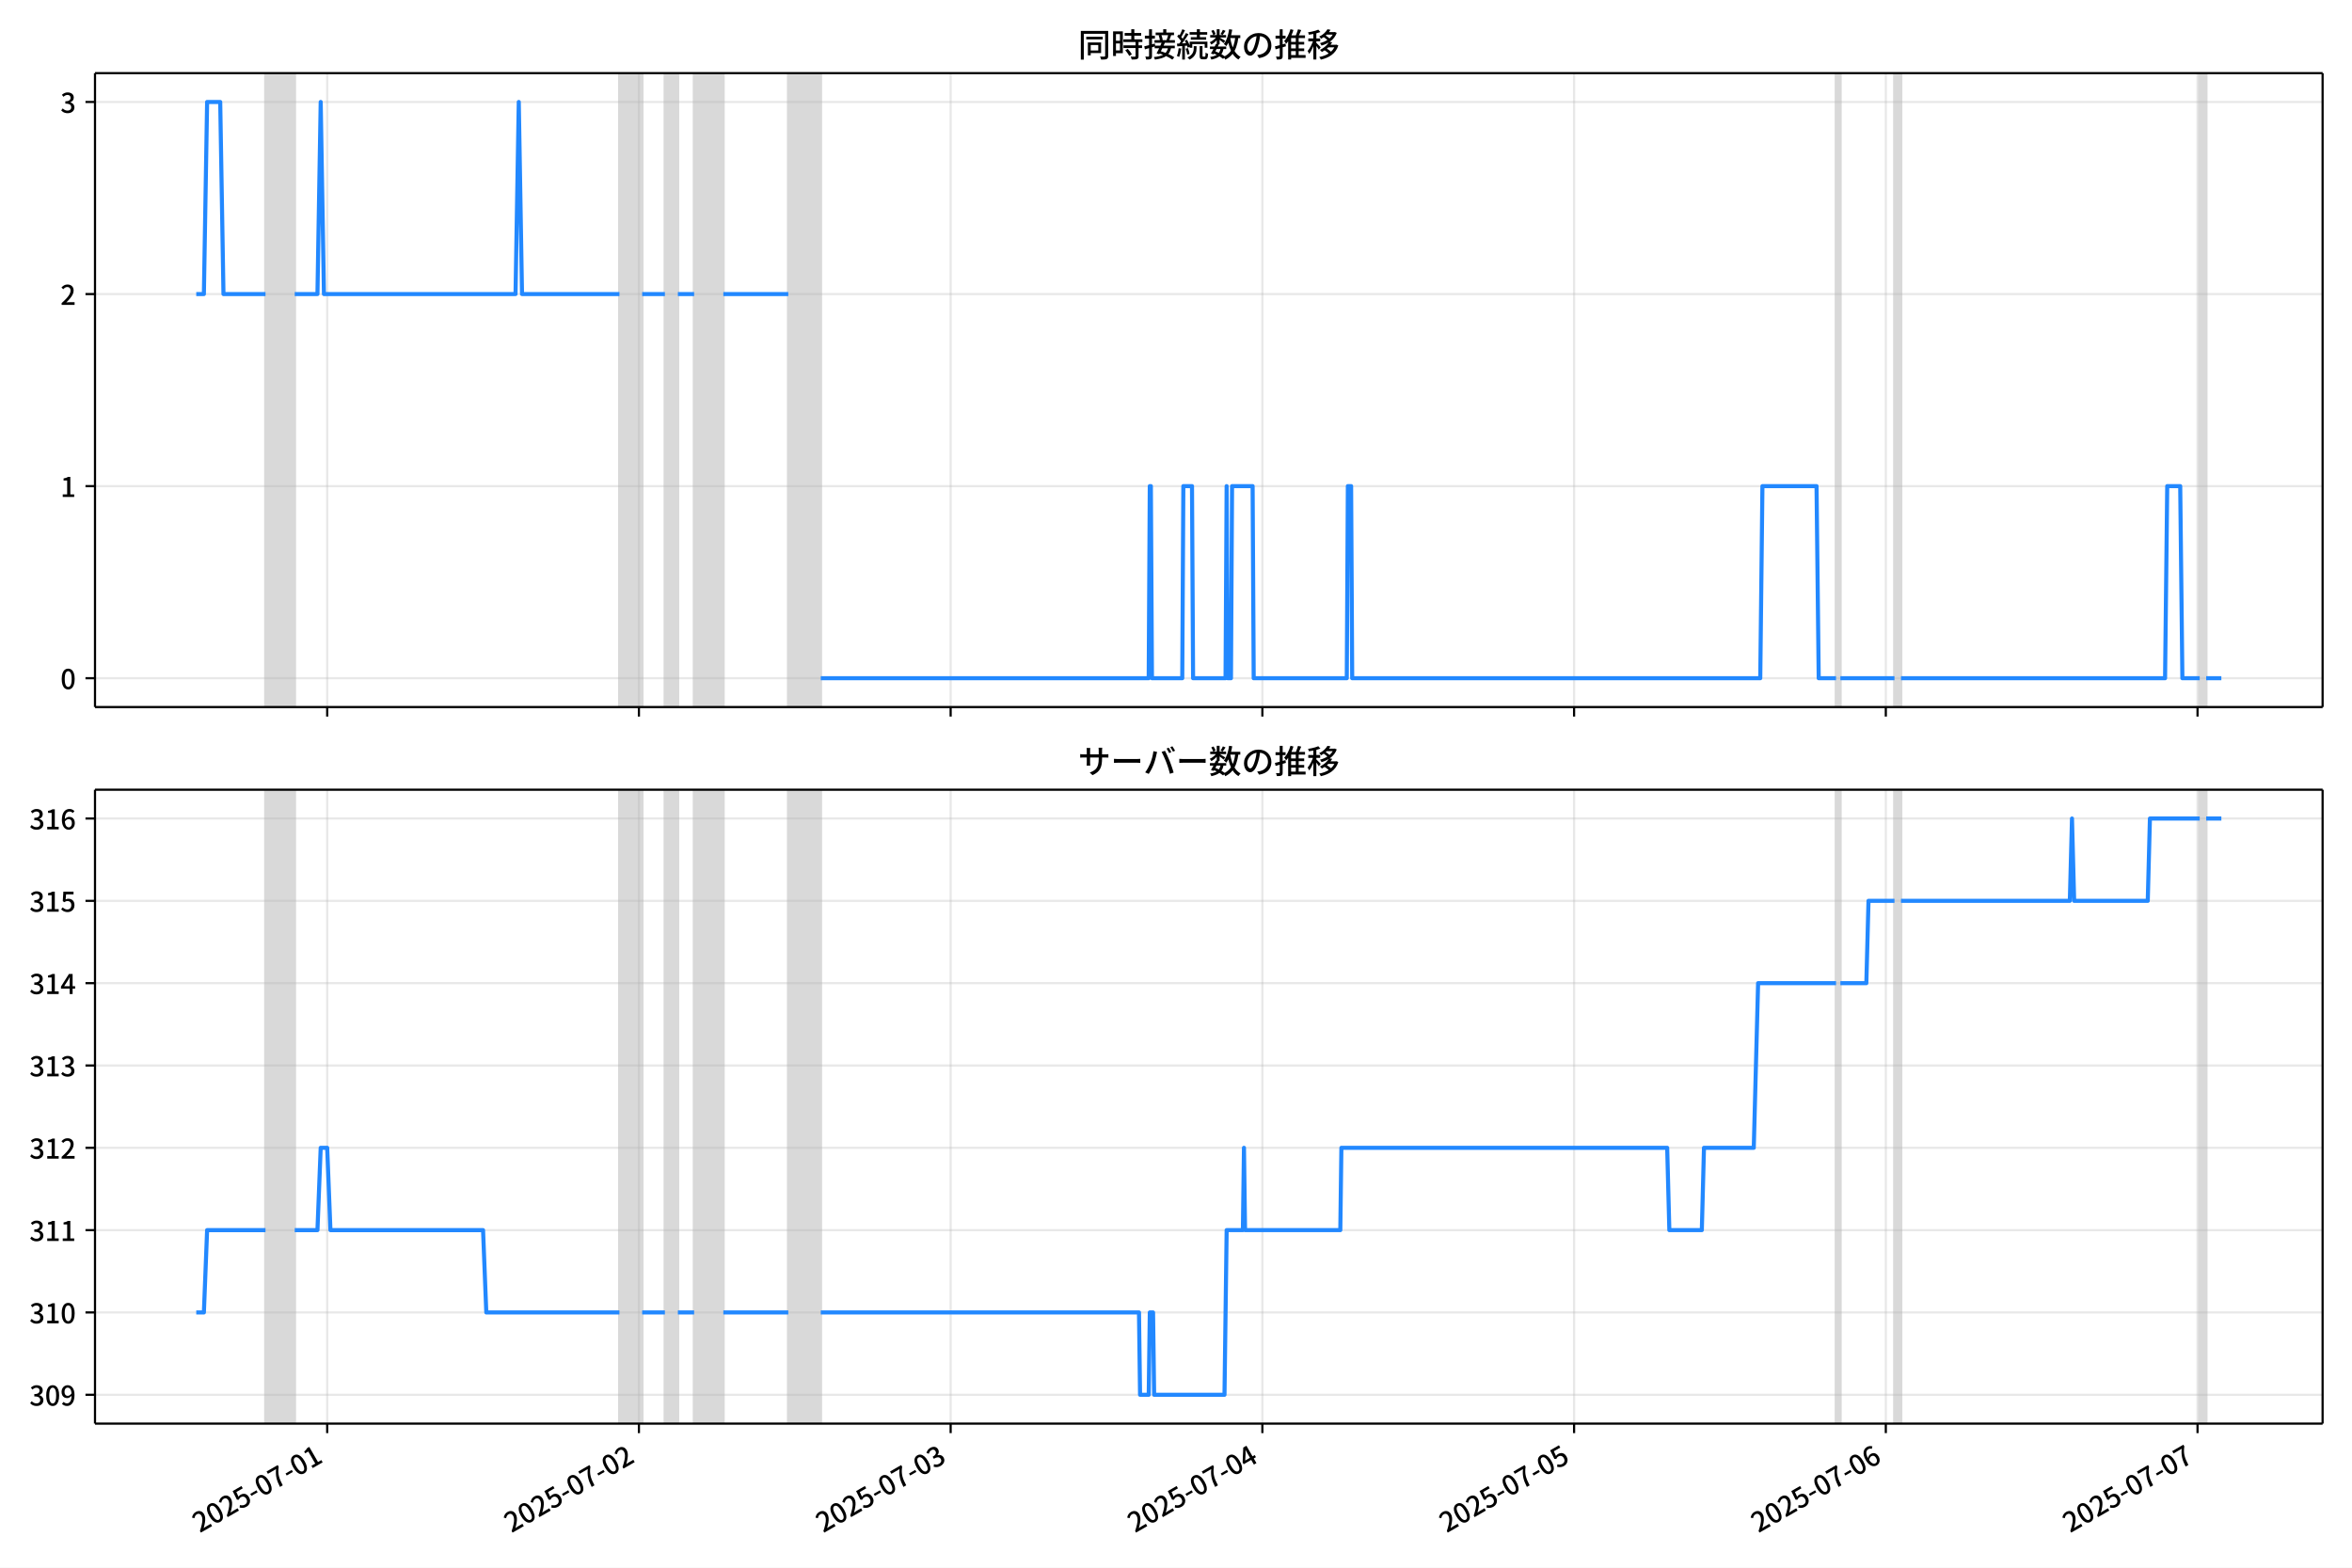
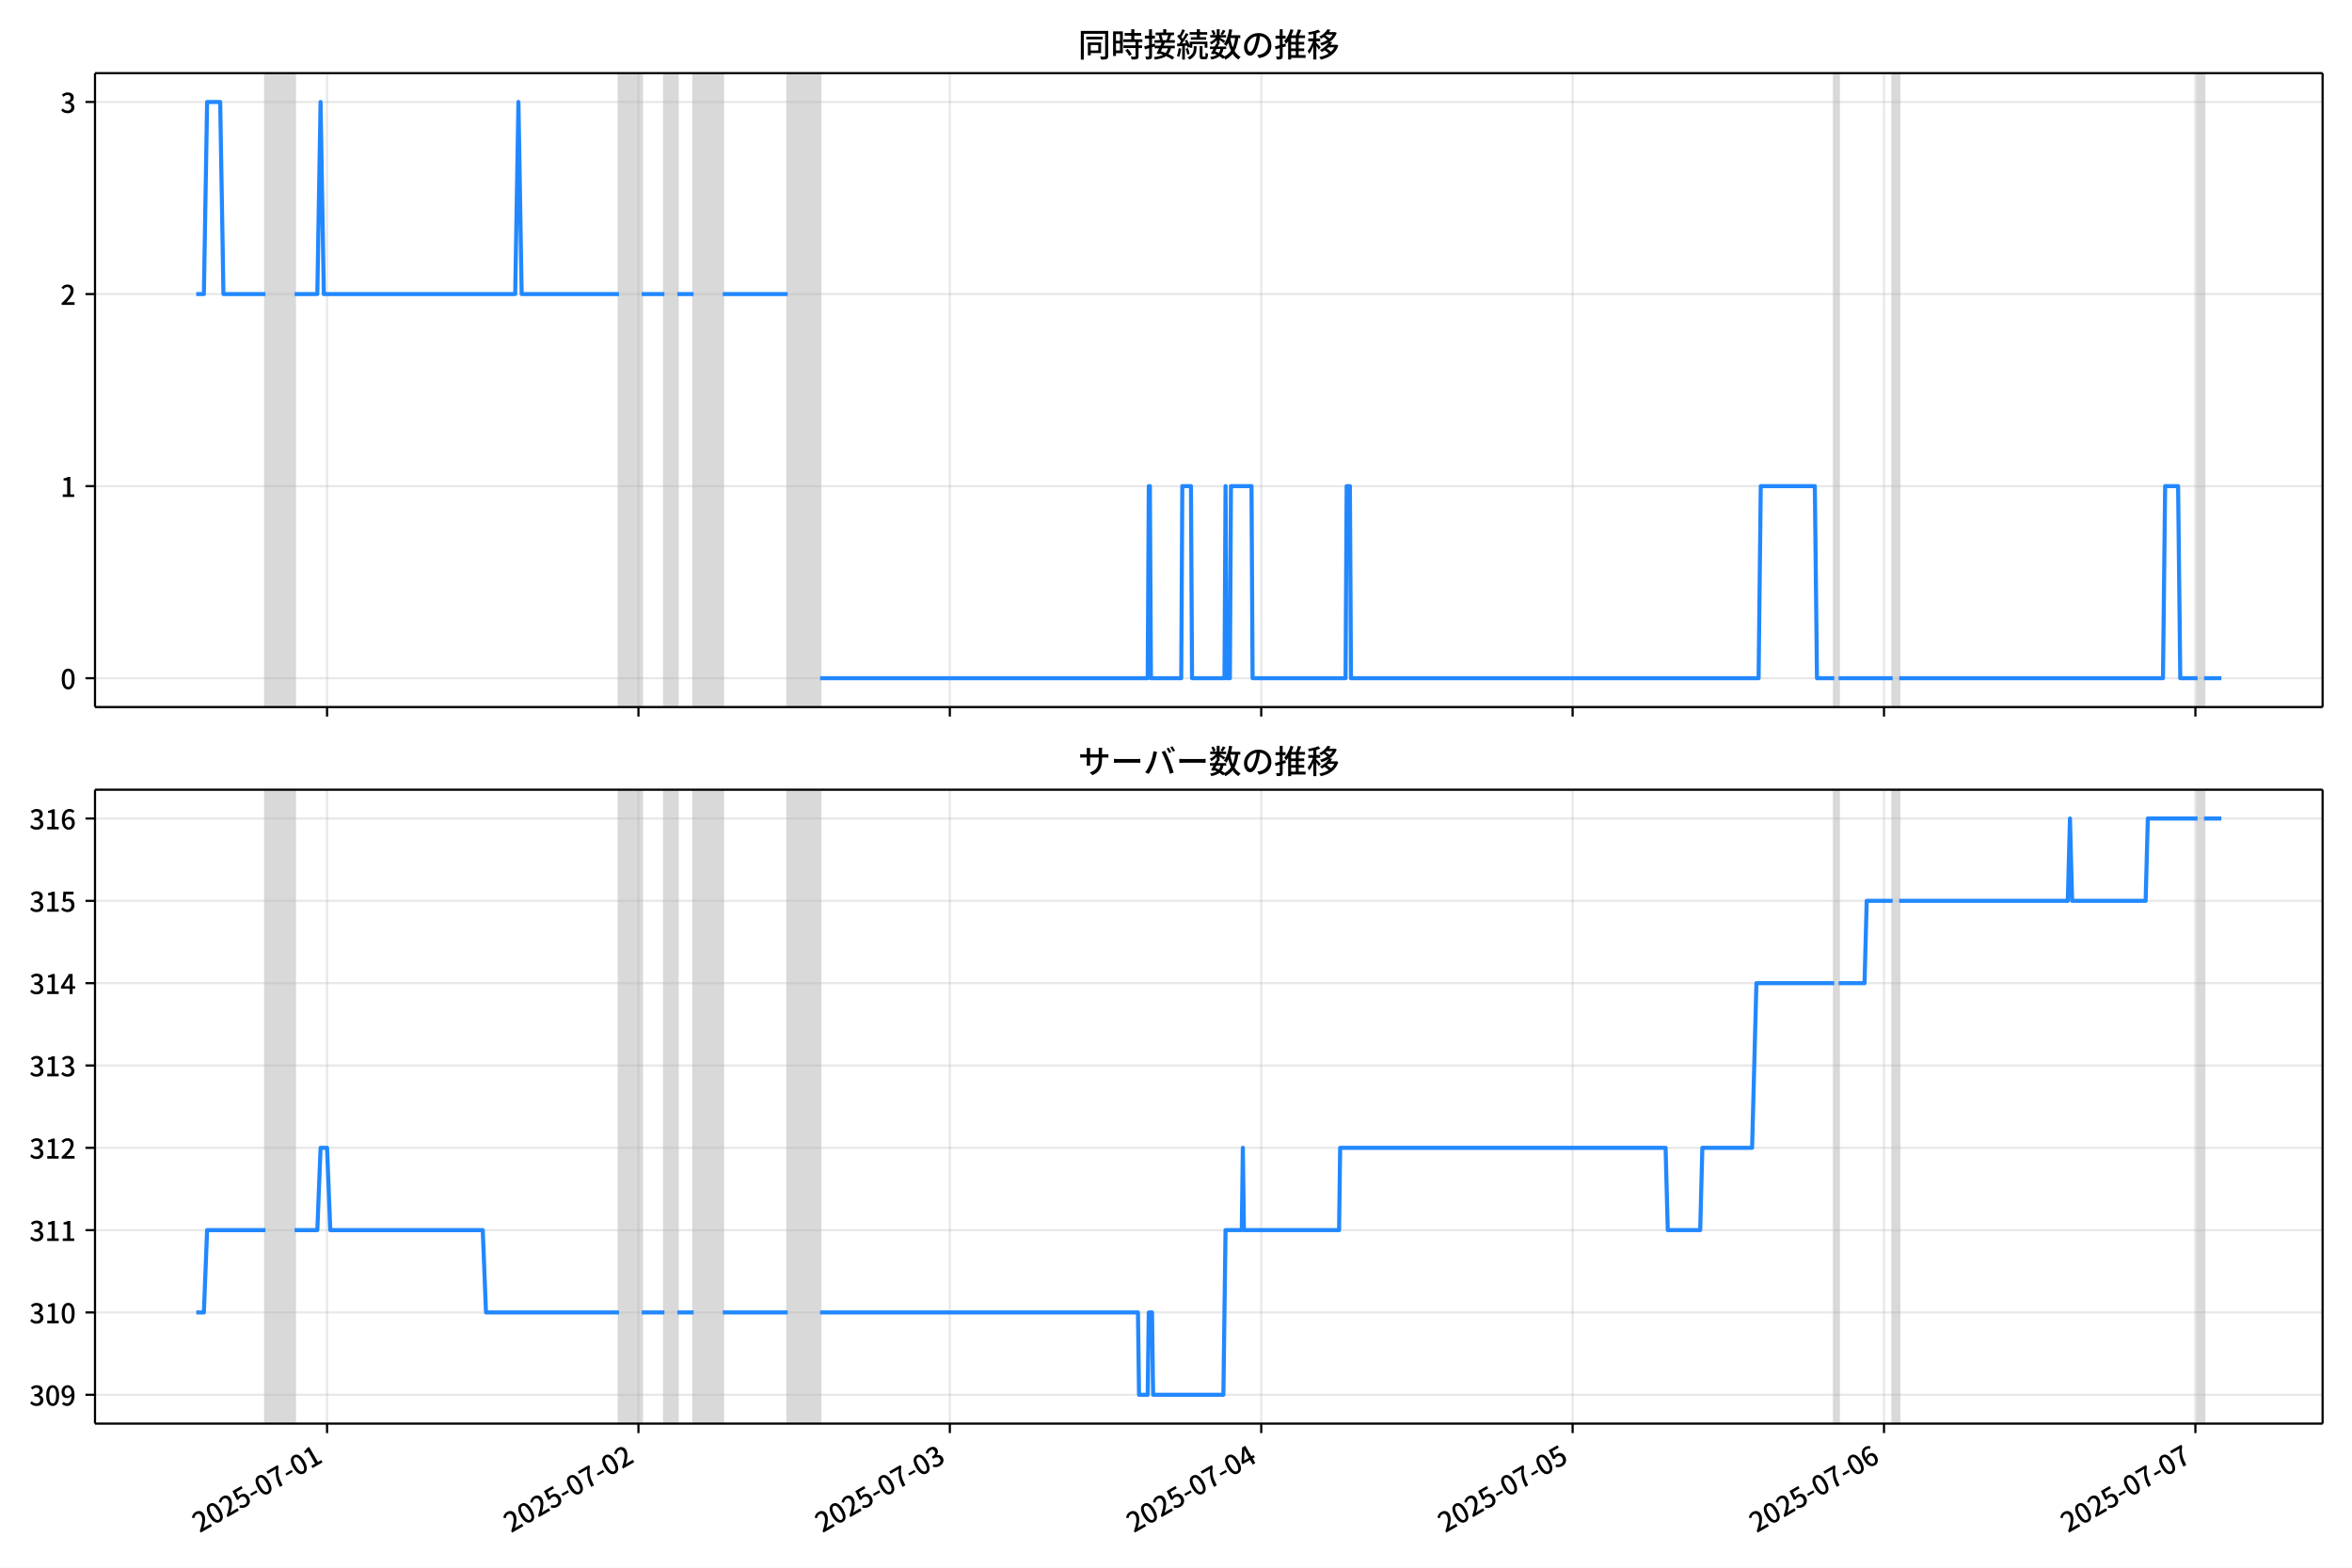
<svg xmlns="http://www.w3.org/2000/svg" xmlns:xlink="http://www.w3.org/1999/xlink" version="1.1" viewBox="0 0 864 576">
  <defs>
    <style type="text/css">*{stroke-linejoin: round; stroke-linecap: butt}</style>
  </defs>
  <g id="z">
    <g id="aa">
      <path d="m0 576h864v-576h-864z" fill="#fff" />
    </g>
    <g id="ab">
      <g id="ac">
        <path d="m34.9 259.78h818.3v-232.9h-818.3z" fill="#fff" />
      </g>
      <g id="ad">
-         <path d="m97.53 259.78h10.735v-232.9h-10.735z" clip-path="url(#c)" fill="#808080" opacity=".3" stroke="#808080" />
+         <path d="m97.503 259.78h10.724v-232.9h-10.724z" clip-path="url(#c)" fill="#808080" opacity=".3" stroke="#808080" />
      </g>
      <g id="ae">
-         <path d="m227.55 259.78h8.35v-232.9h-8.35z" clip-path="url(#c)" fill="#808080" opacity=".3" stroke="#808080" />
+         <path d="m227.38 259.78h8.341v-232.9h-8.341z" clip-path="url(#c)" fill="#808080" opacity=".3" stroke="#808080" />
      </g>
      <g id="af">
-         <path d="m244.25 259.78h4.771v-232.9h-4.771z" clip-path="url(#c)" fill="#808080" opacity=".3" stroke="#808080" />
+         <path d="m244.06 259.78h4.766v-232.9h-4.766z" clip-path="url(#c)" fill="#808080" opacity=".3" stroke="#808080" />
      </g>
      <g id="ag">
-         <path d="m254.98 259.78h10.735v-232.9h-10.735z" clip-path="url(#c)" fill="#808080" opacity=".3" stroke="#808080" />
+         <path d="m254.79 259.78h10.724v-232.9h-10.724z" clip-path="url(#c)" fill="#808080" opacity=".3" stroke="#808080" />
      </g>
      <g id="ah">
-         <path d="m289.57 259.78h11.928v-232.9h-11.928z" clip-path="url(#c)" fill="#808080" opacity=".3" stroke="#808080" />
+         <path d="m289.34 259.78h11.915v-232.9h-11.915z" clip-path="url(#c)" fill="#808080" opacity=".3" stroke="#808080" />
      </g>
      <g id="ai">
-         <path d="m674.46 259.78h1.59v-232.9h-1.59z" clip-path="url(#c)" fill="#808080" opacity=".3" stroke="#808080" />
+         <path d="m673.81 259.78h1.589v-232.9h-1.589z" clip-path="url(#c)" fill="#808080" opacity=".3" stroke="#808080" />
      </g>
      <g id="aj">
-         <path d="m695.93 259.78h2.386v-232.9h-2.386z" clip-path="url(#c)" fill="#808080" opacity=".3" stroke="#808080" />
+         <path d="m695.26 259.78h2.383v-232.9h-2.383z" clip-path="url(#c)" fill="#808080" opacity=".3" stroke="#808080" />
      </g>
      <g id="ak">
-         <path d="m808.05 259.78h2.386v-232.9h-2.386z" clip-path="url(#c)" fill="#808080" opacity=".3" stroke="#808080" />
+         <path d="m807.27 259.78h2.383v-232.9h-2.383z" clip-path="url(#c)" fill="#808080" opacity=".3" stroke="#808080" />
      </g>
      <g id="al">
        <g id="am">
          <g id="an">
-             <path d="m120.19 259.78v-232.9" clip-path="url(#c)" fill="none" stroke="#b0b0b0" stroke-linecap="square" stroke-opacity=".3" stroke-width=".8" />
+             <path d="m120.14 259.78v-232.9" clip-path="url(#c)" fill="none" stroke="#b0b0b0" stroke-linecap="square" stroke-opacity=".3" stroke-width=".8" />
          </g>
          <g id="ao">
            <defs>
              <path id="e" d="m0 0v3.5" stroke="#000" stroke-width=".8" />
            </defs>
-             <use x="120.194" y="259.778" stroke="#000000" stroke-width=".8" xlink:href="#e" />
+             <use x="120.143" y="259.778" stroke="#000000" stroke-width=".8" xlink:href="#e" />
          </g>
        </g>
        <g id="ap">
          <g id="aq">
-             <path d="m234.7 259.78v-232.9" clip-path="url(#c)" fill="none" stroke="#b0b0b0" stroke-linecap="square" stroke-opacity=".3" stroke-width=".8" />
+             <path d="m234.53 259.78v-232.9" clip-path="url(#c)" fill="none" stroke="#b0b0b0" stroke-linecap="square" stroke-opacity=".3" stroke-width=".8" />
          </g>
          <g id="ar">
-             <use x="234.704" y="259.778" stroke="#000000" stroke-width=".8" xlink:href="#e" />
+             <use x="234.531" y="259.778" stroke="#000000" stroke-width=".8" xlink:href="#e" />
          </g>
        </g>
        <g id="as">
          <g id="at">
-             <path d="m349.21 259.78v-232.9" clip-path="url(#c)" fill="none" stroke="#b0b0b0" stroke-linecap="square" stroke-opacity=".3" stroke-width=".8" />
+             <path d="m348.92 259.78v-232.9" clip-path="url(#c)" fill="none" stroke="#b0b0b0" stroke-linecap="square" stroke-opacity=".3" stroke-width=".8" />
          </g>
          <g id="au">
-             <use x="349.215" y="259.778" stroke="#000000" stroke-width=".8" xlink:href="#e" />
+             <use x="348.919" y="259.778" stroke="#000000" stroke-width=".8" xlink:href="#e" />
          </g>
        </g>
        <g id="av">
          <g id="aw">
-             <path d="m463.73 259.78v-232.9" clip-path="url(#c)" fill="none" stroke="#b0b0b0" stroke-linecap="square" stroke-opacity=".3" stroke-width=".8" />
+             <path d="m463.31 259.78v-232.9" clip-path="url(#c)" fill="none" stroke="#b0b0b0" stroke-linecap="square" stroke-opacity=".3" stroke-width=".8" />
          </g>
          <g id="ax">
-             <use x="463.726" y="259.778" stroke="#000000" stroke-width=".8" xlink:href="#e" />
+             <use x="463.307" y="259.778" stroke="#000000" stroke-width=".8" xlink:href="#e" />
          </g>
        </g>
        <g id="ay">
          <g id="az">
-             <path d="m578.24 259.78v-232.9" clip-path="url(#c)" fill="none" stroke="#b0b0b0" stroke-linecap="square" stroke-opacity=".3" stroke-width=".8" />
+             <path d="m577.7 259.78v-232.9" clip-path="url(#c)" fill="none" stroke="#b0b0b0" stroke-linecap="square" stroke-opacity=".3" stroke-width=".8" />
          </g>
          <g id="ba">
-             <use x="578.236" y="259.778" stroke="#000000" stroke-width=".8" xlink:href="#e" />
+             <use x="577.696" y="259.778" stroke="#000000" stroke-width=".8" xlink:href="#e" />
          </g>
        </g>
        <g id="bb">
          <g id="bc">
-             <path d="m692.75 259.78v-232.9" clip-path="url(#c)" fill="none" stroke="#b0b0b0" stroke-linecap="square" stroke-opacity=".3" stroke-width=".8" />
+             <path d="m692.08 259.78v-232.9" clip-path="url(#c)" fill="none" stroke="#b0b0b0" stroke-linecap="square" stroke-opacity=".3" stroke-width=".8" />
          </g>
          <g id="bd">
-             <use x="692.747" y="259.778" stroke="#000000" stroke-width=".8" xlink:href="#e" />
+             <use x="692.084" y="259.778" stroke="#000000" stroke-width=".8" xlink:href="#e" />
          </g>
        </g>
        <g id="be">
          <g id="bf">
-             <path d="m807.26 259.78v-232.9" clip-path="url(#c)" fill="none" stroke="#b0b0b0" stroke-linecap="square" stroke-opacity=".3" stroke-width=".8" />
+             <path d="m806.47 259.78v-232.9" clip-path="url(#c)" fill="none" stroke="#b0b0b0" stroke-linecap="square" stroke-opacity=".3" stroke-width=".8" />
          </g>
          <g id="bg">
-             <use x="807.257" y="259.778" stroke="#000000" stroke-width=".8" xlink:href="#e" />
+             <use x="806.472" y="259.778" stroke="#000000" stroke-width=".8" xlink:href="#e" />
          </g>
        </g>
      </g>
      <g id="bh">
        <g id="bi">
          <g id="bj">
            <path d="m34.9 249.19h818.3" clip-path="url(#c)" fill="none" stroke="#b0b0b0" stroke-linecap="square" stroke-opacity=".3" stroke-width=".8" />
          </g>
          <g id="bk">
            <defs>
              <path id="g" d="m0 0h-3.5" stroke="#000" stroke-width=".8" />
            </defs>
            <use x="34.9" y="249.191" stroke="#000000" stroke-width=".8" xlink:href="#g" />
          </g>
          <g id="bl">
            <g transform="translate(22.2 253.18) scale(.1 -.1)">
              <defs>
                <path id="b" transform="scale(.015625)" d="m1830-90q-460 0-806 275-346 276-535 823-188 547-188 1366 0 820 188 1357 189 538 535 803 346 266 806 266 461 0 800-269 340-269 528-803 189-534 189-1354 0-819-189-1366-188-547-528-823-339-275-800-275zm0 589q237 0 422 185 186 186 288 599 103 413 103 1091 0 679-103 1082-102 403-288 582-185 180-422 180-236 0-422-180-186-179-292-582-105-403-105-1082 0-678 105-1091 106-413 292-599 186-185 422-185z" />
              </defs>
              <use xlink:href="#b" />
            </g>
          </g>
        </g>
        <g id="bm">
          <g id="bn">
            <path d="m34.9 178.62h818.3" clip-path="url(#c)" fill="none" stroke="#b0b0b0" stroke-linecap="square" stroke-opacity=".3" stroke-width=".8" />
          </g>
          <g id="bo">
            <use x="34.9" y="178.616" stroke="#000000" stroke-width=".8" xlink:href="#g" />
          </g>
          <g id="bp">
            <g transform="translate(22.2 182.6) scale(.1 -.1)">
              <defs>
                <path id="i" transform="scale(.015625)" d="m544 0v608h1037v3277h-845v467q333 58 579 147 247 90 451 218h557v-4109h915v-608h-2694z" />
              </defs>
              <use xlink:href="#i" />
            </g>
          </g>
        </g>
        <g id="bq">
          <g id="br">
            <path d="m34.9 108.04h818.3" clip-path="url(#c)" fill="none" stroke="#b0b0b0" stroke-linecap="square" stroke-opacity=".3" stroke-width=".8" />
          </g>
          <g id="bs">
            <use x="34.9" y="108.041" stroke="#000000" stroke-width=".8" xlink:href="#g" />
          </g>
          <g id="bt">
            <g transform="translate(22.2 112.03) scale(.1 -.1)">
              <defs>
                <path id="d" transform="scale(.015625)" d="m282 0v429q697 621 1164 1136 468 515 701 956 234 442 234 826 0 256-87 451-86 196-262 301-176 106-445 106-275 0-506-151-230-150-422-368l-416 410q301 333 637 518 336 186 803 186 429 0 749-176t496-493 176-745q0-455-224-919t-615-935q-390-470-889-950 186 20 394 36t374 16h1184v-634h-3046z" />
              </defs>
              <use xlink:href="#d" />
            </g>
          </g>
        </g>
        <g id="bu">
          <g id="bv">
            <path d="m34.9 37.466h818.3" clip-path="url(#c)" fill="none" stroke="#b0b0b0" stroke-linecap="square" stroke-opacity=".3" stroke-width=".8" />
          </g>
          <g id="bw">
            <use x="34.9" y="37.466" stroke="#000000" stroke-width=".8" xlink:href="#g" />
          </g>
          <g id="bx">
            <g transform="translate(22.2 41.451) scale(.1 -.1)">
              <defs>
                <path id="h" transform="scale(.015625)" d="m1715-90q-371 0-656 90t-503 240q-217 150-377 323l359 474q211-205 479-359 269-153 634-153 269 0 467 92 199 93 311 266t112 423q0 256-125 451t-429 300q-304 106-835 106v551q467 0 732 105 266 106 384 291 119 186 119 423 0 307-192 489-192 183-531 183-269 0-503-119-233-118-438-316l-384 460q282 256 614 413 333 157 737 157 422 0 748-144 327-144 512-413 186-269 186-659 0-403-221-685-221-281-592-422v-26q269-70 490-227t349-400 128-557q0-422-215-726-214-304-573-468-358-163-787-163z" />
              </defs>
              <use xlink:href="#h" />
            </g>
          </g>
        </g>
      </g>
      <g id="by">
-         <path d="m72.095 108.04h2.8l1.19-70.575h4.811l1.196 70.575h15.438m10.735 0h8.35l1.193-70.575 1.193 70.575h70.376l1.193-70.575 1.193 70.575h35.785m8.35 0h8.35m4.771 0h5.964m10.735 0h23.856m11.928 141.15h120.47l.398-70.575h.398l.398 70.575h11.133l.398-70.575h3.181l.398 70.575h11.928l.398-70.575.398 70.575h1.193l.398-70.575h7.554l.398 70.575h34.194l.398-70.575h1.193l.398 70.575h149.9l.795-70.575h19.88l.795 70.575h6.362m1.59 0h19.88m2.386 0h97.016l.795-70.575h4.771l.795 70.575h6.362m2.386 0h5.566v0" clip-path="url(#c)" fill="none" stroke="#28f" stroke-linecap="square" stroke-width="1.5" />
+         <path d="m72.095 108.04h2.797l1.189-70.575h4.806l1.194 70.575h15.421m10.724 0h8.341l1.192-70.575 1.192 70.575h70.301l1.192-70.575 1.192 70.575h35.746m8.341 0h8.341m4.766 0h5.958m10.724 0h23.831m11.915 141.15h120.35l.397-70.575h.397l.397 70.575h11.121l.397-70.575h3.178l.397 70.575h11.915l.397-70.575.397 70.575h1.192l.397-70.575h7.546l.397 70.575h34.158l.397-70.575h1.192l.397 70.575h149.74l.794-70.575h19.859l.794 70.575h6.355m1.589 0h19.859m2.383 0h96.912l.794-70.575h4.766l.794 70.575h6.355m2.383 0h6.355v0" clip-path="url(#c)" fill="none" stroke="#28f" stroke-linecap="square" stroke-width="1.5" />
      </g>
      <g id="bz">
        <path d="m34.9 259.78v-232.9" fill="none" stroke="#000" stroke-linecap="square" stroke-width=".8" />
      </g>
      <g id="ca">
        <path d="m853.2 259.78v-232.9" fill="none" stroke="#000" stroke-linecap="square" stroke-width=".8" />
      </g>
      <g id="cb">
        <path d="m34.9 259.78h818.3" fill="none" stroke="#000" stroke-linecap="square" stroke-width=".8" />
      </g>
      <g id="cc">
        <path d="m34.9 26.88h818.3" fill="none" stroke="#000" stroke-linecap="square" stroke-width=".8" />
      </g>
      <g id="cd">
        <g transform="translate(396.05 20.88) scale(.12 -.12)">
          <defs>
            <path id="v" transform="scale(.015625)" d="m1587 3936h3232v-518h-3232v518zm320-1114h557v-2534h-557v2534zm301 0h2291v-2086h-2291v512h1734v1069h-1734v505zm-1683 2260h5113v-570h-4524v-5056h-589v5626zm4768 0h595v-4896q0-250-67-397t-227-218q-160-77-426-96t-675-19q-13 83-45 192t-77 218q-45 108-89 185 281-13 527-13 247 0 330 0 83 7 118 42 36 35 36 112v4890z" />
            <path id="t" transform="scale(.015625)" d="m2714 4672h3238v-525h-3238v525zm-244-1235h3712v-538h-3712v538zm20-1184h3635v-531h-3635v531zm1523 3155h595v-2310h-595v2310zm832-2451h589v-2823q0-230-61-364-61-135-227-199-167-70-423-86t-633-16q-20 121-78 285-57 163-121 284 275-6 509-9t310-3q77 6 106 28 29 23 29 93v2810zm-2023-1677 487 282q153-160 313-352t294-381q135-189 206-343l-519-313q-64 153-189 348-124 196-278 394-154 199-314 365zm-2086 3718h1619v-4281h-1619v544h1056v3187h-1056v550zm32-1843h1293v-537h-1293v537zm-320 1843h563v-4832h-563v4832z" />
            <path id="u" transform="scale(.015625)" d="m3866 5408h614v-870h-614v870zm-1479-653h3597v-518h-3597v518zm-230-1485h4e3v-518h-4e3v518zm825 922 519 102q64-160 121-342 58-182 96-352 39-170 45-304l-544-128q-6 134-42 313-35 180-83 365-48 186-112 346zm1856 109 589-71q-96-275-202-557-105-281-195-486l-518 77q58 147 122 329 64 183 118 372t86 336zm-2643-2106h3943v-518h-3943v518zm1408 685 602-115q-167-371-362-784t-390-797-362-685l-525 179q160 288 346 666t368 784 323 752zm-659-2157 358 403q352-102 733-240 381-137 752-304 371-166 697-336 327-169 558-329l-384-461q-218 160-532 336-313 176-685 345-371 170-755 323-384 154-742 263zm1894 1114 583-71q-122-550-353-944-230-393-604-662t-922-435q-547-167-1296-269-25 128-93 269-67 141-137 230 678 64 1168 192t819 349q330 221 531 550 202 330 304 791zm-4684 217q396 90 953 240 557 151 1120 311l77-544q-525-154-1053-311-528-156-963-284l-134 588zm121 2093h1965v-563h-1965v563zm819 1248h576v-5229q0-236-51-374t-192-208q-141-77-355-99-214-23-541-16-13 115-64 288t-109 294q205-6 381-6t234 0q64 0 92 28 29 29 29 93v5229z" />
            <path id="s" transform="scale(.015625)" d="m4058 5408h595v-1798h-595v1798zm-1415-563h3443v-499h-3443v499zm231-992h3008v-499h-3008v499zm-224-877h3475v-1203h-531v729h-2432v-729h-512v1203zm1964-877h551v-1881q0-122 22-157 23-35 106-35 25 0 92 0 68 0 135 0t99 0q51 0 83 54t45 224 19 515q90-70 234-131t259-93q-19-429-83-662-64-234-183-326-118-93-316-93-39 0-103 0t-134 0-138 0q-67 0-99 0-237 0-365 64t-176 218q-48 153-48 422v1881zm-1164-6h550v-455q0-243-48-528-48-284-186-579-137-294-409-572-272-279-727-503-70 90-192 208-121 118-230 195 416 205 665 438 250 234 371 474 122 240 164 467 42 228 42 413v442zm-2240 3309 524-192q-121-244-259-503-137-259-275-496t-259-416l-410 173q122 186 246 438 125 253 240 515 116 263 193 481zm716-743 500-230q-224-359-496-756-272-396-548-764-275-368-518-650l-358 205q179 211 377 483 199 272 387 569 189 298 358 592 170 295 298 551zm-1721-665 307 403q166-154 339-340 173-185 320-364t224-327l-326-460q-77 160-218 348-141 189-314 384-172 196-332 356zm1485-832 435 179q128-211 249-458 122-246 215-474 93-227 137-412l-473-211q-32 185-119 422-86 237-201 486-115 250-243 468zm-1530-583q422 26 998 54 576 29 1184 68l7-499q-570-45-1127-84-556-38-992-70l-70 531zm1702-992 436 135q121-276 214-596t118-556l-454-148q-26 237-112 563-86 327-202 602zm-1363 109 499-83q-57-455-163-897-105-441-253-748-51 32-134 73-83 42-170 83-86 42-144 62 148 294 234 697t131 813zm691 627h525v-2861h-525v2861z" />
            <path id="m" transform="scale(.015625)" d="m224 2022h3187v-499h-3187v499zm51 2247h3111v-487h-3111v487zm1127-1735 563-121q-154-320-333-672t-352-679q-173-326-326-582l-532 173q148 243 324 566t345 669q170 346 311 646zm934-832 563-64q-89-480-262-838t-461-614-701-432-976-298q-25 128-99 269t-157 237q659 102 1085 303 426 202 666 554t342 883zm422 3597 519-211q-147-218-298-436-150-217-278-377l-403 186q121 173 252 413 132 240 208 425zm-1203 109h563v-2957h-563v2957zm-1075-320 448 186q134-192 246-420 112-227 157-393l-467-211q-38 172-147 406t-237 432zm1094-1050 397-236q-160-263-400-529-240-265-519-489-278-224-553-378-51 103-141 237-89 135-179 218 269 109 534 294 266 186 493 416 228 231 368 467zm487-204q83-45 246-145 163-99 352-211t346-211 221-150l-327-423q-83 77-230 198-147 122-317 253-170 132-327 250-156 119-259 189l295 250zm1798 396h2311v-556h-2311v556zm115 1178 615-90q-103-640-263-1235t-384-1101q-224-505-512-889-44 57-134 134t-186 157-166 125q275 339 473 796 199 458 340 995 141 538 217 1108zm1223-1510 614-58q-147-1101-445-1940-297-838-813-1443-515-604-1321-1014-26 71-90 177-64 105-134 208-70 102-128 159 742 346 1212 880 471 535 730 1290 260 755 375 1741zm-1005-135q134-851 387-1597 253-745 659-1305 407-560 1002-874-70-57-154-150-83-93-154-189-70-96-121-179-633 371-1056 988-422 618-688 1434-265 816-425 1783l550 89zm-3309-3065 327 416q377-148 754-330 378-182 701-378 324-195 548-368l-416-435q-211 179-519 378-307 198-666 383-358 186-729 334z" />
            <path id="r" transform="scale(.015625)" d="m3686 4378q-64-493-163-1041-99-547-265-1084-192-653-432-1104t-522-688-595-237q-320 0-596 221-275 221-448 621-172 400-172 931 0 537 220 1017 221 480 611 851 391 372 909 583 519 211 1121 211 576 0 1040-186 464-185 793-515 330-329 502-771 173-441 173-941 0-672-278-1194-278-521-816-851-538-329-1318-444l-378 601q166 20 307 42t263 48q307 70 585 217 279 148 496 375 218 227 342 534 125 308 125 692t-122 713q-121 330-358 573-236 243-582 380-346 138-781 138-525 0-935-186-409-185-694-489-284-304-432-656-147-352-147-678 0-365 89-605 90-240 224-355 135-115 276-115t288 144 297 457q151 314 298 800 147 461 246 982 100 522 145 1021l684-12z" />
            <path id="n" transform="scale(.015625)" d="m2995 2925h2893v-519h-2893v519zm0-1280h2893v-519h-2893v519zm-64-1299h3232v-557h-3232v557zm1312 3577h563v-3763h-563v3763zm429 1466 634-141q-154-390-340-794-185-403-339-684l-512 140q103 199 208 458 106 259 195 528 90 269 154 493zm-1472 25 582-147q-153-518-371-1018-217-499-483-931t-573-758q-38 64-109 160-70 96-147 198-77 103-141 160 416 416 733 1034t509 1302zm128-1203h2720v-537h-2720v-4205h-582v4422l313 320h269zm-3174-2157q396 90 953 240 557 151 1120 311l77-544q-525-154-1053-311-528-156-963-284l-134 588zm121 2093h1965v-563h-1965v563zm819 1248h576v-5229q0-236-51-374t-192-208q-141-77-355-99-214-23-541-16-13 115-64 288t-109 294q205-6 381-6t234 0q64 0 92 28 29 29 29 93v5229z" />
            <path id="l" transform="scale(.015625)" d="m4051 5402 595-109q-281-493-729-941t-1107-806q-39 64-106 144t-141 153q-73 74-137 119 608 288 1011 678t614 762zm-77-557h1511v-493h-1863l352 493zm1293 0h109l109 25 384-179q-192-505-496-905t-695-701q-390-301-845-519-454-217-947-358-44 109-137 253t-176 227q448 109 867 294 419 186 777 445 359 259 631 592t419 730v96zm-1990-954 377 307q167-96 336-218 170-121 320-249 151-128 247-237l-397-332q-90 108-237 236t-317 259q-169 132-329 234zm1107-934 595-109q-307-538-803-1031-496-492-1232-876-38 64-102 144t-138 156q-74 77-138 116 455 217 807 483t604 554q253 288 407 563zm-90-589h1460v-506h-1818l358 506zm1268 0h121l109 26 384-167q-192-614-531-1075t-787-794q-448-332-983-553-534-221-1129-355-45 115-132 269-86 153-176 249 551 96 1043 285 493 189 903 473 410 285 714 669t464 883v90zm-2132-1056 410 339q186-102 384-237 198-134 371-275t282-269l-435-371q-103 128-270 272-166 144-361 288t-381 253zm-2150 3533h589v-5376h-589v5376zm-992-1242h2336v-569h-2336v569zm1024-224 365-160q-96-339-231-707-134-368-291-727-157-358-336-672-179-313-365-537-44 128-134 291t-160 272q173 192 339 457 167 266 323 570 157 304 282 618t208 595zm941 1946 416-467q-314-122-695-221-380-99-784-173-403-74-780-131-20 102-71 236-51 135-102 231 358 58 732 138 375 80 711 179t573 208zm-397-2579q58-45 179-170 122-125 266-266 144-140 259-265t160-183l-352-473q-58 102-157 255-99 154-218 317-118 164-227 311-108 147-185 237l275 237z" />
          </defs>
          <use xlink:href="#v" />
          <use transform="translate(100)" xlink:href="#t" />
          <use transform="translate(200)" xlink:href="#u" />
          <use transform="translate(300)" xlink:href="#s" />
          <use transform="translate(400)" xlink:href="#m" />
          <use transform="translate(500)" xlink:href="#r" />
          <use transform="translate(600)" xlink:href="#n" />
          <use transform="translate(700)" xlink:href="#l" />
        </g>
      </g>
    </g>
    <g id="ce">
      <g id="cf">
        <path d="m34.9 523.06h818.3v-232.9h-818.3z" fill="#fff" />
      </g>
      <g id="cg">
-         <path d="m97.53 523.06h10.735v-232.9h-10.735z" clip-path="url(#a)" fill="#808080" opacity=".3" stroke="#808080" />
+         <path d="m97.503 523.06h10.724v-232.9h-10.724z" clip-path="url(#a)" fill="#808080" opacity=".3" stroke="#808080" />
      </g>
      <g id="ch">
-         <path d="m227.55 523.06h8.35v-232.9h-8.35z" clip-path="url(#a)" fill="#808080" opacity=".3" stroke="#808080" />
+         <path d="m227.38 523.06h8.341v-232.9h-8.341z" clip-path="url(#a)" fill="#808080" opacity=".3" stroke="#808080" />
      </g>
      <g id="ci">
-         <path d="m244.25 523.06h4.771v-232.9h-4.771z" clip-path="url(#a)" fill="#808080" opacity=".3" stroke="#808080" />
+         <path d="m244.06 523.06h4.766v-232.9h-4.766z" clip-path="url(#a)" fill="#808080" opacity=".3" stroke="#808080" />
      </g>
      <g id="cj">
-         <path d="m254.98 523.06h10.735v-232.9h-10.735z" clip-path="url(#a)" fill="#808080" opacity=".3" stroke="#808080" />
+         <path d="m254.79 523.06h10.724v-232.9h-10.724z" clip-path="url(#a)" fill="#808080" opacity=".3" stroke="#808080" />
      </g>
      <g id="ck">
-         <path d="m289.57 523.06h11.928v-232.9h-11.928z" clip-path="url(#a)" fill="#808080" opacity=".3" stroke="#808080" />
+         <path d="m289.34 523.06h11.915v-232.9h-11.915z" clip-path="url(#a)" fill="#808080" opacity=".3" stroke="#808080" />
      </g>
      <g id="cl">
-         <path d="m674.46 523.06h1.59v-232.9h-1.59z" clip-path="url(#a)" fill="#808080" opacity=".3" stroke="#808080" />
+         <path d="m673.81 523.06h1.589v-232.9h-1.589z" clip-path="url(#a)" fill="#808080" opacity=".3" stroke="#808080" />
      </g>
      <g id="cm">
-         <path d="m695.93 523.06h2.386v-232.9h-2.386z" clip-path="url(#a)" fill="#808080" opacity=".3" stroke="#808080" />
+         <path d="m695.26 523.06h2.383v-232.9h-2.383z" clip-path="url(#a)" fill="#808080" opacity=".3" stroke="#808080" />
      </g>
      <g id="cn">
-         <path d="m808.05 523.06h2.386v-232.9h-2.386z" clip-path="url(#a)" fill="#808080" opacity=".3" stroke="#808080" />
+         <path d="m807.27 523.06h2.383v-232.9h-2.383z" clip-path="url(#a)" fill="#808080" opacity=".3" stroke="#808080" />
      </g>
      <g id="co">
        <g id="cp">
          <g id="cq">
-             <path d="m120.19 523.06v-232.9" clip-path="url(#a)" fill="none" stroke="#b0b0b0" stroke-linecap="square" stroke-opacity=".3" stroke-width=".8" />
+             <path d="m120.14 523.06v-232.9" clip-path="url(#a)" fill="none" stroke="#b0b0b0" stroke-linecap="square" stroke-opacity=".3" stroke-width=".8" />
          </g>
          <g id="cr">
-             <use x="120.194" y="523.055" stroke="#000000" stroke-width=".8" xlink:href="#e" />
+             <use x="120.143" y="523.055" stroke="#000000" stroke-width=".8" xlink:href="#e" />
          </g>
          <g id="cs">
-             <g transform="translate(73.404 563.33) rotate(-30) scale(.1 -.1)">
+             <g transform="translate(73.353 563.33) rotate(-30) scale(.1 -.1)">
              <defs>
                <path id="j" transform="scale(.015625)" d="m1715-90q-365 0-653 90t-506 237q-217 147-383 307l352 480q134-134 294-246t361-183q202-70 452-70 262 0 473 118 212 119 333 346 122 227 122 541 0 460-247 716-246 256-649 256-224 0-384-64t-365-198l-365 237 141 2240h2387v-627h-1747l-109-1204q154 77 307 118 154 42 340 42 397 0 723-160t518-490q192-329 192-847 0-519-224-887t-586-560q-361-192-777-192z" />
                <path id="f" transform="scale(.015625)" d="m301 1536v544h1689v-544h-1689z" />
                <path id="k" transform="scale(.015625)" d="m1235 0q32 646 109 1187t224 1024 384 941 576 938h-2208v627h3027v-455q-409-512-665-989-256-476-397-969t-205-1053-90-1251h-755z" />
              </defs>
              <use xlink:href="#d" />
              <use transform="translate(57)" xlink:href="#b" />
              <use transform="translate(114)" xlink:href="#d" />
              <use transform="translate(171)" xlink:href="#j" />
              <use transform="translate(228)" xlink:href="#f" />
              <use transform="translate(263.7)" xlink:href="#b" />
              <use transform="translate(320.7)" xlink:href="#k" />
              <use transform="translate(377.7)" xlink:href="#f" />
              <use transform="translate(413.4)" xlink:href="#b" />
              <use transform="translate(470.4)" xlink:href="#i" />
            </g>
          </g>
        </g>
        <g id="ct">
          <g id="cu">
-             <path d="m234.7 523.06v-232.9" clip-path="url(#a)" fill="none" stroke="#b0b0b0" stroke-linecap="square" stroke-opacity=".3" stroke-width=".8" />
+             <path d="m234.53 523.06v-232.9" clip-path="url(#a)" fill="none" stroke="#b0b0b0" stroke-linecap="square" stroke-opacity=".3" stroke-width=".8" />
          </g>
          <g id="cv">
-             <use x="234.704" y="523.055" stroke="#000000" stroke-width=".8" xlink:href="#e" />
+             <use x="234.531" y="523.055" stroke="#000000" stroke-width=".8" xlink:href="#e" />
          </g>
          <g id="cw">
-             <g transform="translate(187.91 563.33) rotate(-30) scale(.1 -.1)">
+             <g transform="translate(187.74 563.33) rotate(-30) scale(.1 -.1)">
              <use xlink:href="#d" />
              <use transform="translate(57)" xlink:href="#b" />
              <use transform="translate(114)" xlink:href="#d" />
              <use transform="translate(171)" xlink:href="#j" />
              <use transform="translate(228)" xlink:href="#f" />
              <use transform="translate(263.7)" xlink:href="#b" />
              <use transform="translate(320.7)" xlink:href="#k" />
              <use transform="translate(377.7)" xlink:href="#f" />
              <use transform="translate(413.4)" xlink:href="#b" />
              <use transform="translate(470.4)" xlink:href="#d" />
            </g>
          </g>
        </g>
        <g id="cx">
          <g id="cy">
-             <path d="m349.21 523.06v-232.9" clip-path="url(#a)" fill="none" stroke="#b0b0b0" stroke-linecap="square" stroke-opacity=".3" stroke-width=".8" />
+             <path d="m348.92 523.06v-232.9" clip-path="url(#a)" fill="none" stroke="#b0b0b0" stroke-linecap="square" stroke-opacity=".3" stroke-width=".8" />
          </g>
          <g id="cz">
-             <use x="349.215" y="523.055" stroke="#000000" stroke-width=".8" xlink:href="#e" />
+             <use x="348.919" y="523.055" stroke="#000000" stroke-width=".8" xlink:href="#e" />
          </g>
          <g id="da">
-             <g transform="translate(302.43 563.33) rotate(-30) scale(.1 -.1)">
+             <g transform="translate(302.13 563.33) rotate(-30) scale(.1 -.1)">
              <use xlink:href="#d" />
              <use transform="translate(57)" xlink:href="#b" />
              <use transform="translate(114)" xlink:href="#d" />
              <use transform="translate(171)" xlink:href="#j" />
              <use transform="translate(228)" xlink:href="#f" />
              <use transform="translate(263.7)" xlink:href="#b" />
              <use transform="translate(320.7)" xlink:href="#k" />
              <use transform="translate(377.7)" xlink:href="#f" />
              <use transform="translate(413.4)" xlink:href="#b" />
              <use transform="translate(470.4)" xlink:href="#h" />
            </g>
          </g>
        </g>
        <g id="db">
          <g id="dc">
-             <path d="m463.73 523.06v-232.9" clip-path="url(#a)" fill="none" stroke="#b0b0b0" stroke-linecap="square" stroke-opacity=".3" stroke-width=".8" />
+             <path d="m463.31 523.06v-232.9" clip-path="url(#a)" fill="none" stroke="#b0b0b0" stroke-linecap="square" stroke-opacity=".3" stroke-width=".8" />
          </g>
          <g id="dd">
-             <use x="463.726" y="523.055" stroke="#000000" stroke-width=".8" xlink:href="#e" />
+             <use x="463.307" y="523.055" stroke="#000000" stroke-width=".8" xlink:href="#e" />
          </g>
          <g id="de">
-             <g transform="translate(416.94 563.33) rotate(-30) scale(.1 -.1)">
+             <g transform="translate(416.52 563.33) rotate(-30) scale(.1 -.1)">
              <defs>
                <path id="p" transform="scale(.015625)" d="m2170 0v3072q0 192 12 457 13 266 20 458h-26q-90-179-183-365-92-185-195-364l-921-1415h2579v-576h-3328v493l1875 2957h858v-4717h-691z" />
              </defs>
              <use xlink:href="#d" />
              <use transform="translate(57)" xlink:href="#b" />
              <use transform="translate(114)" xlink:href="#d" />
              <use transform="translate(171)" xlink:href="#j" />
              <use transform="translate(228)" xlink:href="#f" />
              <use transform="translate(263.7)" xlink:href="#b" />
              <use transform="translate(320.7)" xlink:href="#k" />
              <use transform="translate(377.7)" xlink:href="#f" />
              <use transform="translate(413.4)" xlink:href="#b" />
              <use transform="translate(470.4)" xlink:href="#p" />
            </g>
          </g>
        </g>
        <g id="df">
          <g id="dg">
-             <path d="m578.24 523.06v-232.9" clip-path="url(#a)" fill="none" stroke="#b0b0b0" stroke-linecap="square" stroke-opacity=".3" stroke-width=".8" />
+             <path d="m577.7 523.06v-232.9" clip-path="url(#a)" fill="none" stroke="#b0b0b0" stroke-linecap="square" stroke-opacity=".3" stroke-width=".8" />
          </g>
          <g id="dh">
-             <use x="578.236" y="523.055" stroke="#000000" stroke-width=".8" xlink:href="#e" />
+             <use x="577.696" y="523.055" stroke="#000000" stroke-width=".8" xlink:href="#e" />
          </g>
          <g id="di">
-             <g transform="translate(531.45 563.33) rotate(-30) scale(.1 -.1)">
+             <g transform="translate(530.91 563.33) rotate(-30) scale(.1 -.1)">
              <use xlink:href="#d" />
              <use transform="translate(57)" xlink:href="#b" />
              <use transform="translate(114)" xlink:href="#d" />
              <use transform="translate(171)" xlink:href="#j" />
              <use transform="translate(228)" xlink:href="#f" />
              <use transform="translate(263.7)" xlink:href="#b" />
              <use transform="translate(320.7)" xlink:href="#k" />
              <use transform="translate(377.7)" xlink:href="#f" />
              <use transform="translate(413.4)" xlink:href="#b" />
              <use transform="translate(470.4)" xlink:href="#j" />
            </g>
          </g>
        </g>
        <g id="dj">
          <g id="dk">
-             <path d="m692.75 523.06v-232.9" clip-path="url(#a)" fill="none" stroke="#b0b0b0" stroke-linecap="square" stroke-opacity=".3" stroke-width=".8" />
+             <path d="m692.08 523.06v-232.9" clip-path="url(#a)" fill="none" stroke="#b0b0b0" stroke-linecap="square" stroke-opacity=".3" stroke-width=".8" />
          </g>
          <g id="dl">
-             <use x="692.747" y="523.055" stroke="#000000" stroke-width=".8" xlink:href="#e" />
+             <use x="692.084" y="523.055" stroke="#000000" stroke-width=".8" xlink:href="#e" />
          </g>
          <g id="dm">
-             <g transform="translate(645.96 563.33) rotate(-30) scale(.1 -.1)">
+             <g transform="translate(645.29 563.33) rotate(-30) scale(.1 -.1)">
              <defs>
                <path id="o" transform="scale(.015625)" d="m1971-90q-339 0-634 144-294 144-518 435-224 292-352 733-128 442-128 1044 0 678 147 1161 148 483 397 784 250 301 570 445t665 144q397 0 688-147 292-147 490-359l-403-448q-128 154-327 253-198 99-409 99-307 0-567-182-259-182-413-605-153-422-153-1145 0-608 115-1002t326-589q212-195 493-195 212 0 375 121 163 122 259 343t96 522q0 300-90 511-89 212-259 320-169 109-419 109-211 0-451-134t-458-461l-25 538q134 192 313 323t374 201q196 71 375 71 397 0 694-163 298-163 467-490 170-326 170-825 0-468-195-817-195-348-512-544-317-195-701-195z" />
              </defs>
              <use xlink:href="#d" />
              <use transform="translate(57)" xlink:href="#b" />
              <use transform="translate(114)" xlink:href="#d" />
              <use transform="translate(171)" xlink:href="#j" />
              <use transform="translate(228)" xlink:href="#f" />
              <use transform="translate(263.7)" xlink:href="#b" />
              <use transform="translate(320.7)" xlink:href="#k" />
              <use transform="translate(377.7)" xlink:href="#f" />
              <use transform="translate(413.4)" xlink:href="#b" />
              <use transform="translate(470.4)" xlink:href="#o" />
            </g>
          </g>
        </g>
        <g id="dn">
          <g id="do">
-             <path d="m807.26 523.06v-232.9" clip-path="url(#a)" fill="none" stroke="#b0b0b0" stroke-linecap="square" stroke-opacity=".3" stroke-width=".8" />
+             <path d="m806.47 523.06v-232.9" clip-path="url(#a)" fill="none" stroke="#b0b0b0" stroke-linecap="square" stroke-opacity=".3" stroke-width=".8" />
          </g>
          <g id="dp">
-             <use x="807.257" y="523.055" stroke="#000000" stroke-width=".8" xlink:href="#e" />
+             <use x="806.472" y="523.055" stroke="#000000" stroke-width=".8" xlink:href="#e" />
          </g>
          <g id="dq">
-             <g transform="translate(760.47 563.33) rotate(-30) scale(.1 -.1)">
+             <g transform="translate(759.68 563.33) rotate(-30) scale(.1 -.1)">
              <use xlink:href="#d" />
              <use transform="translate(57)" xlink:href="#b" />
              <use transform="translate(114)" xlink:href="#d" />
              <use transform="translate(171)" xlink:href="#j" />
              <use transform="translate(228)" xlink:href="#f" />
              <use transform="translate(263.7)" xlink:href="#b" />
              <use transform="translate(320.7)" xlink:href="#k" />
              <use transform="translate(377.7)" xlink:href="#f" />
              <use transform="translate(413.4)" xlink:href="#b" />
              <use transform="translate(470.4)" xlink:href="#k" />
            </g>
          </g>
        </g>
      </g>
      <g id="dr">
        <g id="ds">
          <g id="dt">
            <path d="m34.9 512.47h818.3" clip-path="url(#a)" fill="none" stroke="#b0b0b0" stroke-linecap="square" stroke-opacity=".3" stroke-width=".8" />
          </g>
          <g id="du">
            <use x="34.9" y="512.469" stroke="#000000" stroke-width=".8" xlink:href="#g" />
          </g>
          <g id="dv">
            <g transform="translate(10.8 516.45) scale(.1 -.1)">
              <defs>
                <path id="w" transform="scale(.015625)" d="m1562-90q-410 0-708 150-297 151-502 356l403 461q141-160 346-256t422-96q224 0 425 102 202 103 352 333 151 230 237 614 87 384 87 941 0 589-115 970t-323 563-496 182q-205 0-372-118-166-118-262-336t-96-525q0-301 86-512 87-211 259-323 173-112 417-112 224 0 460 141 237 141 448 461l32-544q-134-180-313-314t-371-208-384-74q-391 0-689 166-297 167-467 496-169 330-169 823 0 467 195 816t515 541 698 192q339 0 636-138 298-137 519-419 221-281 349-710t128-1018q0-691-141-1187t-391-807q-249-310-563-461-313-150-652-150z" />
              </defs>
              <use xlink:href="#h" />
              <use transform="translate(57)" xlink:href="#b" />
              <use transform="translate(114)" xlink:href="#w" />
            </g>
          </g>
        </g>
        <g id="dw">
          <g id="dx">
            <path d="m34.9 482.22h818.3" clip-path="url(#a)" fill="none" stroke="#b0b0b0" stroke-linecap="square" stroke-opacity=".3" stroke-width=".8" />
          </g>
          <g id="dy">
            <use x="34.9" y="482.223" stroke="#000000" stroke-width=".8" xlink:href="#g" />
          </g>
          <g id="dz">
            <g transform="translate(10.8 486.21) scale(.1 -.1)">
              <use xlink:href="#h" />
              <use transform="translate(57)" xlink:href="#i" />
              <use transform="translate(114)" xlink:href="#b" />
            </g>
          </g>
        </g>
        <g id="ea">
          <g id="eb">
            <path d="m34.9 451.98h818.3" clip-path="url(#a)" fill="none" stroke="#b0b0b0" stroke-linecap="square" stroke-opacity=".3" stroke-width=".8" />
          </g>
          <g id="ec">
            <use x="34.9" y="451.976" stroke="#000000" stroke-width=".8" xlink:href="#g" />
          </g>
          <g id="ed">
            <g transform="translate(10.8 455.96) scale(.1 -.1)">
              <use xlink:href="#h" />
              <use transform="translate(57)" xlink:href="#i" />
              <use transform="translate(114)" xlink:href="#i" />
            </g>
          </g>
        </g>
        <g id="ee">
          <g id="ef">
            <path d="m34.9 421.73h818.3" clip-path="url(#a)" fill="none" stroke="#b0b0b0" stroke-linecap="square" stroke-opacity=".3" stroke-width=".8" />
          </g>
          <g id="eg">
            <use x="34.9" y="421.73" stroke="#000000" stroke-width=".8" xlink:href="#g" />
          </g>
          <g id="eh">
            <g transform="translate(10.8 425.71) scale(.1 -.1)">
              <use xlink:href="#h" />
              <use transform="translate(57)" xlink:href="#i" />
              <use transform="translate(114)" xlink:href="#d" />
            </g>
          </g>
        </g>
        <g id="ei">
          <g id="ej">
            <path d="m34.9 391.48h818.3" clip-path="url(#a)" fill="none" stroke="#b0b0b0" stroke-linecap="square" stroke-opacity=".3" stroke-width=".8" />
          </g>
          <g id="ek">
            <use x="34.9" y="391.483" stroke="#000000" stroke-width=".8" xlink:href="#g" />
          </g>
          <g id="el">
            <g transform="translate(10.8 395.47) scale(.1 -.1)">
              <use xlink:href="#h" />
              <use transform="translate(57)" xlink:href="#i" />
              <use transform="translate(114)" xlink:href="#h" />
            </g>
          </g>
        </g>
        <g id="em">
          <g id="en">
            <path d="m34.9 361.24h818.3" clip-path="url(#a)" fill="none" stroke="#b0b0b0" stroke-linecap="square" stroke-opacity=".3" stroke-width=".8" />
          </g>
          <g id="eo">
            <use x="34.9" y="361.237" stroke="#000000" stroke-width=".8" xlink:href="#g" />
          </g>
          <g id="ep">
            <g transform="translate(10.8 365.22) scale(.1 -.1)">
              <use xlink:href="#h" />
              <use transform="translate(57)" xlink:href="#i" />
              <use transform="translate(114)" xlink:href="#p" />
            </g>
          </g>
        </g>
        <g id="eq">
          <g id="er">
            <path d="m34.9 330.99h818.3" clip-path="url(#a)" fill="none" stroke="#b0b0b0" stroke-linecap="square" stroke-opacity=".3" stroke-width=".8" />
          </g>
          <g id="es">
            <use x="34.9" y="330.99" stroke="#000000" stroke-width=".8" xlink:href="#g" />
          </g>
          <g id="et">
            <g transform="translate(10.8 334.98) scale(.1 -.1)">
              <use xlink:href="#h" />
              <use transform="translate(57)" xlink:href="#i" />
              <use transform="translate(114)" xlink:href="#j" />
            </g>
          </g>
        </g>
        <g id="eu">
          <g id="ev">
            <path d="m34.9 300.74h818.3" clip-path="url(#a)" fill="none" stroke="#b0b0b0" stroke-linecap="square" stroke-opacity=".3" stroke-width=".8" />
          </g>
          <g id="ew">
            <use x="34.9" y="300.744" stroke="#000000" stroke-width=".8" xlink:href="#g" />
          </g>
          <g id="ex">
            <g transform="translate(10.8 304.73) scale(.1 -.1)">
              <use xlink:href="#h" />
              <use transform="translate(57)" xlink:href="#i" />
              <use transform="translate(114)" xlink:href="#o" />
            </g>
          </g>
        </g>
      </g>
      <g id="ey">
-         <path d="m72.095 482.22h2.8l1.19-30.246h21.444m10.735 0h8.35l1.193-30.246h2.386l1.193 30.246h56.062l1.193 30.246h48.906m8.35 0h8.35m4.771 0h5.964m10.735 0h23.856m11.928 0h116.9l.398 30.246h3.181l.398-30.246h1.193l.398 30.246h25.844l.795-60.493h5.964l.398-30.246.398 30.246h34.989l.398-30.246h119.68l.795 30.246h11.928l.795-30.246h18.29l1.59-60.493h28.628m1.59 0h9.543l.795-30.246h9.543m2.386 0h62.027l.795-30.246.795 30.246h27.037l.795-30.246h18.29m2.386 0h5.566v0" clip-path="url(#a)" fill="none" stroke="#28f" stroke-linecap="square" stroke-width="1.5" />
+         <path d="m72.095 482.22h2.797l1.189-30.246h21.421m10.724 0h8.341l1.192-30.246h2.383l1.192 30.246h56.003l1.192 30.246h48.853m8.341 0h8.341m4.766 0h5.958m10.724 0h23.831m11.915 0h116.77l.397 30.246h3.178l.397-30.246h1.192l.397 30.246h25.817l.794-60.493h5.958l.397-30.246.397 30.246h34.952l.397-30.246h119.55l.794 30.246h11.915l.794-30.246h18.27l1.589-60.493h28.597m1.589 0h9.532l.794-30.246h9.532m2.383 0h61.96l.794-30.246.794 30.246h27.008l.794-30.246h18.27m2.383 0h6.355v0" clip-path="url(#a)" fill="none" stroke="#28f" stroke-linecap="square" stroke-width="1.5" />
      </g>
      <g id="ez">
        <path d="m34.9 523.06v-232.9" fill="none" stroke="#000" stroke-linecap="square" stroke-width=".8" />
      </g>
      <g id="fa">
        <path d="m853.2 523.06v-232.9" fill="none" stroke="#000" stroke-linecap="square" stroke-width=".8" />
      </g>
      <g id="fb">
        <path d="m34.9 523.06h818.3" fill="none" stroke="#000" stroke-linecap="square" stroke-width=".8" />
      </g>
      <g id="fc">
        <path d="m34.9 290.16h818.3" fill="none" stroke="#000" stroke-linecap="square" stroke-width=".8" />
      </g>
      <g id="fd">
        <g transform="translate(396.05 284.16) scale(.12 -.12)">
          <defs>
            <path id="y" transform="scale(.015625)" d="m4685 2893q0-621-84-1111-83-489-288-877-204-387-569-691t-928-560l-544 512q448 167 781 371 333 205 550 503 218 298 323 739 106 442 106 1075v1620q0 192-10 339-9 147-22 217h723q-6-70-22-217t-16-339v-1581zm-2304 2086q-7-64-23-199-16-134-16-313v-2317q0-128 6-256 7-128 13-224 7-96 13-140h-710q6 44 12 140 7 96 13 221 7 125 7 259v2317q0 122-10 256-9 135-28 256h723zm-1978-1197q45-12 144-22t237-20q138-9 285-9h4217q237 0 394 13t246 26v-679q-76 7-240 13-163 6-393 6h-4224q-147 0-282-3-134-3-234-10-99-6-150-12v697z" />
            <path id="q" transform="scale(.015625)" d="m621 2854q109-6 265-16 157-9 339-16 183-6 349-6 128 0 352 0t509 0 598 0q314 0 624 0 311 0 586 0t486 0q212 0 327 0 230 0 416 16t301 22v-793q-109 6-308 19-198 13-409 13-109 0-324 0-214 0-489 0t-586 0q-310 0-624 0-313 0-598 0t-509 0-352 0q-262 0-525-10-262-9-428-22v793z" />
            <path id="x" transform="scale(.015625)" d="m4941 5037q83-109 176-269t182-320q90-160 154-288l-416-179q-96 192-240 448t-272 435l416 173zm723 275q83-122 182-282 100-160 196-317 96-156 153-271l-416-186q-102 205-246 454-144 250-279 429l410 173zm-4339-3360q102 262 201 556 100 295 183 612t144 630q61 314 93 602l723-147q-19-83-45-183-26-99-48-195t-42-166q-32-154-86-394t-131-512-164-551q-86-278-182-514-115-301-269-618-153-317-326-618-173-300-346-550l-697 294q301 397 563 874t429 880zm3155 198q-96 250-215 531-118 282-243 567-124 285-246 534-122 250-224 429l659 218q96-179 221-429t253-535q128-284 249-566 122-281 218-525 90-230 195-518 106-288 211-592 106-304 195-589 90-285 154-515l-729-237q-84 352-199 736t-240 768-259 723z" />
          </defs>
          <use xlink:href="#y" />
          <use transform="translate(100)" xlink:href="#q" />
          <use transform="translate(200)" xlink:href="#x" />
          <use transform="translate(300)" xlink:href="#q" />
          <use transform="translate(400)" xlink:href="#m" />
          <use transform="translate(500)" xlink:href="#r" />
          <use transform="translate(600)" xlink:href="#n" />
          <use transform="translate(700)" xlink:href="#l" />
        </g>
      </g>
    </g>
  </g>
  <defs>
    <clipPath id="c">
      <rect x="34.9" y="26.88" width="818.3" height="232.9" />
    </clipPath>
    <clipPath id="a">
      <rect x="34.9" y="290.16" width="818.3" height="232.9" />
    </clipPath>
  </defs>
</svg>
